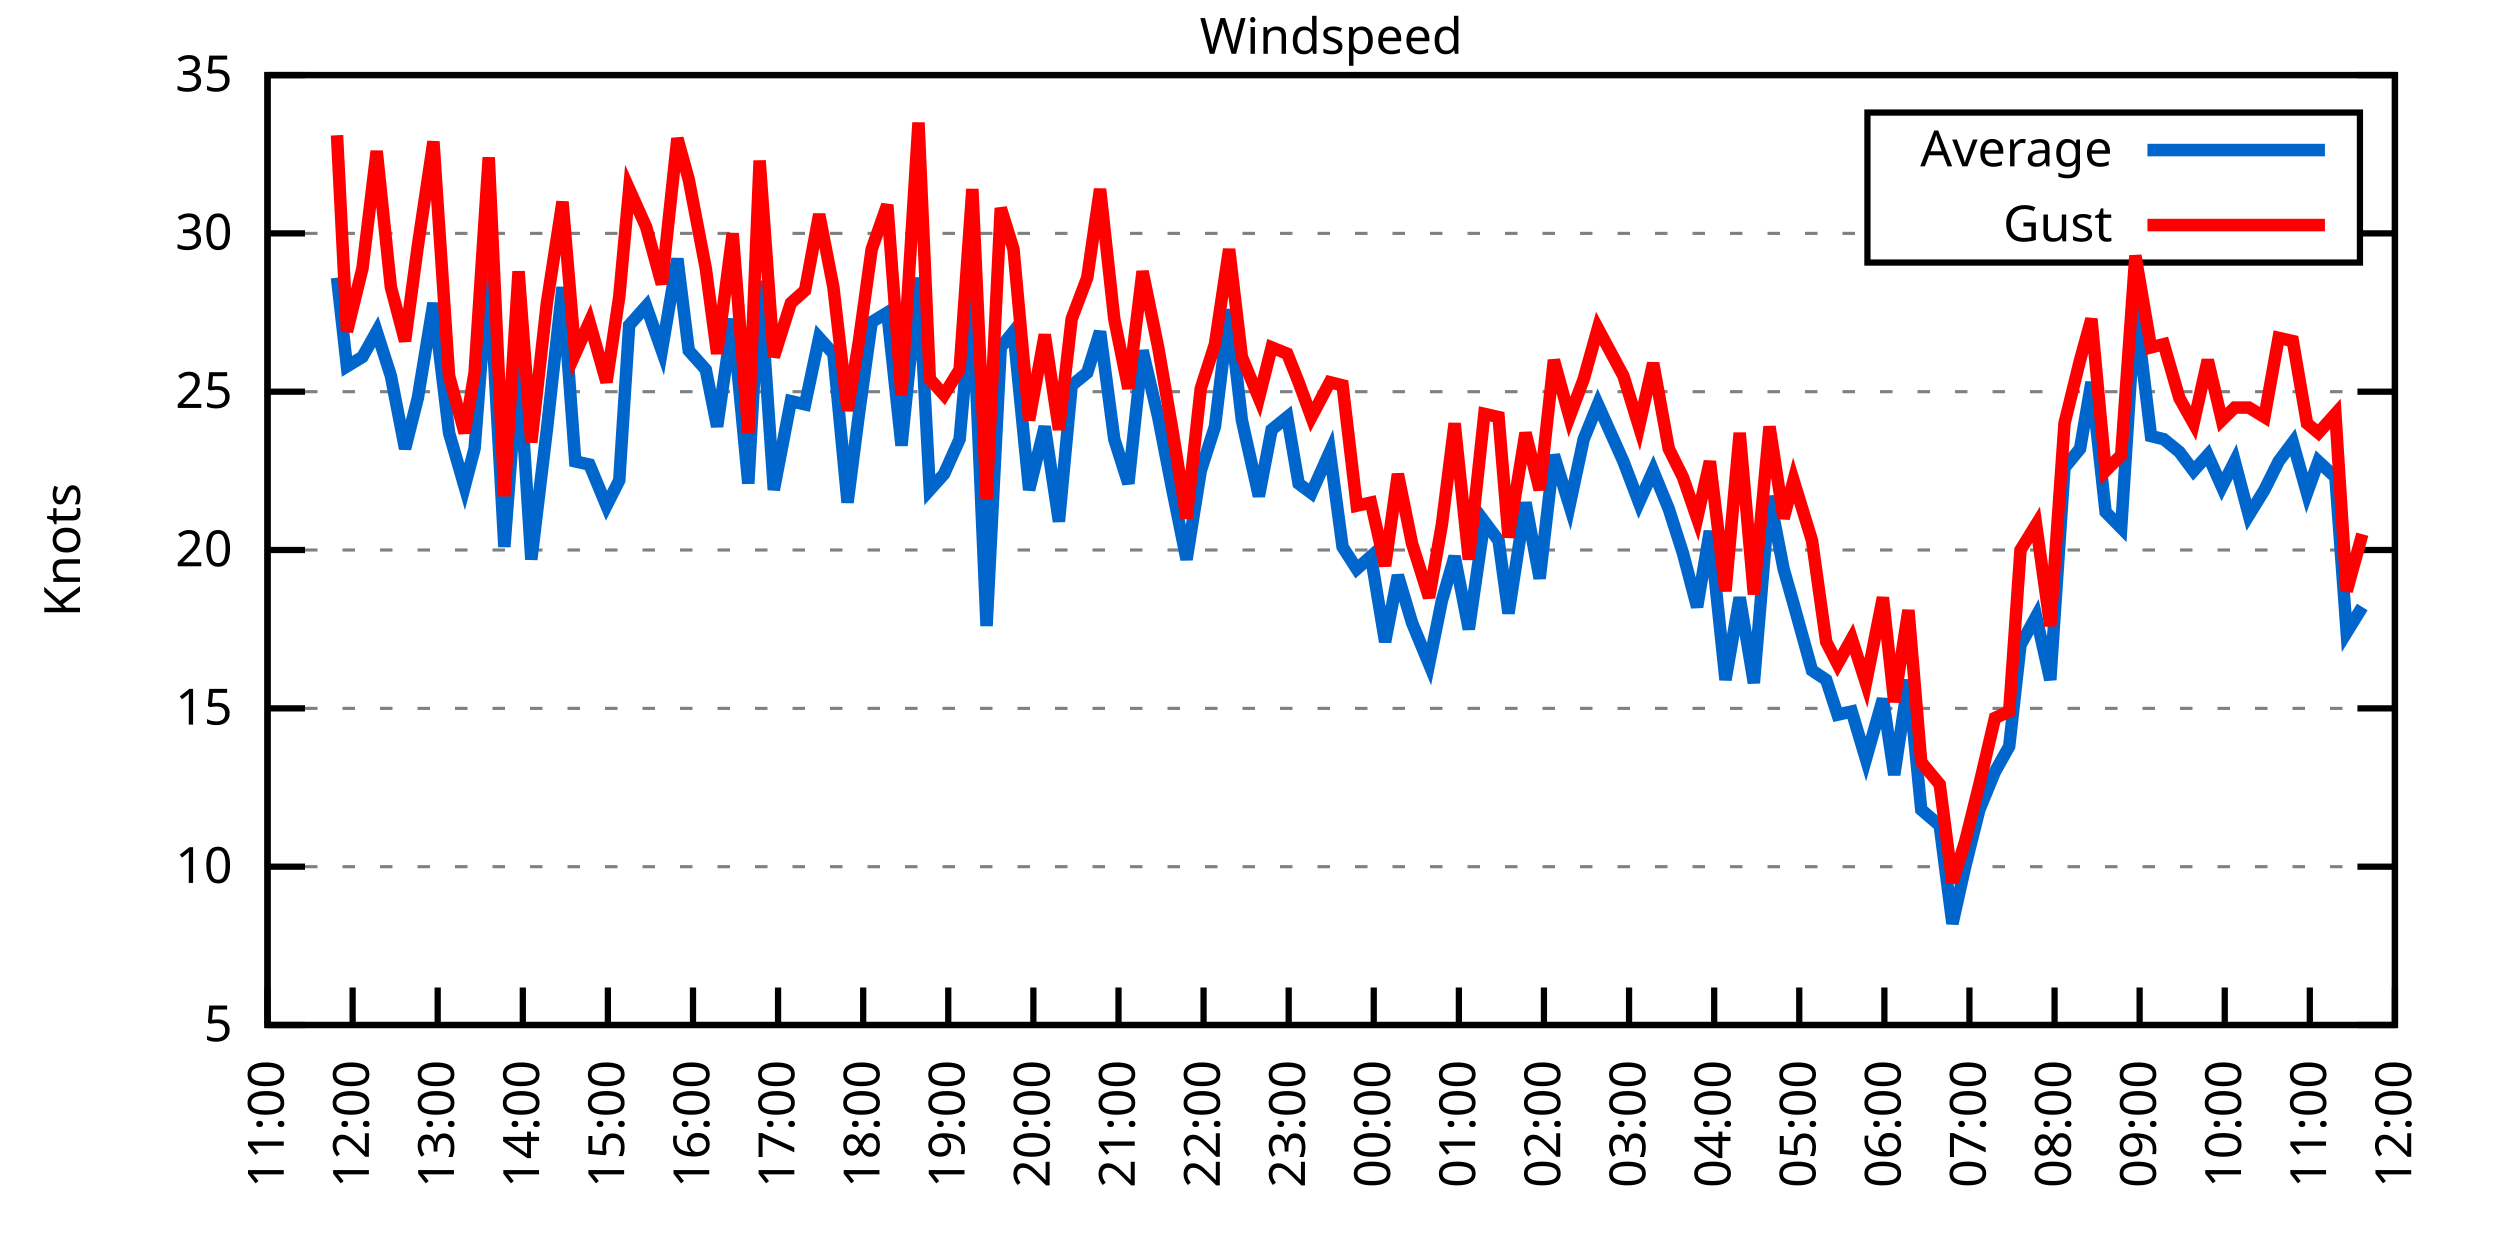
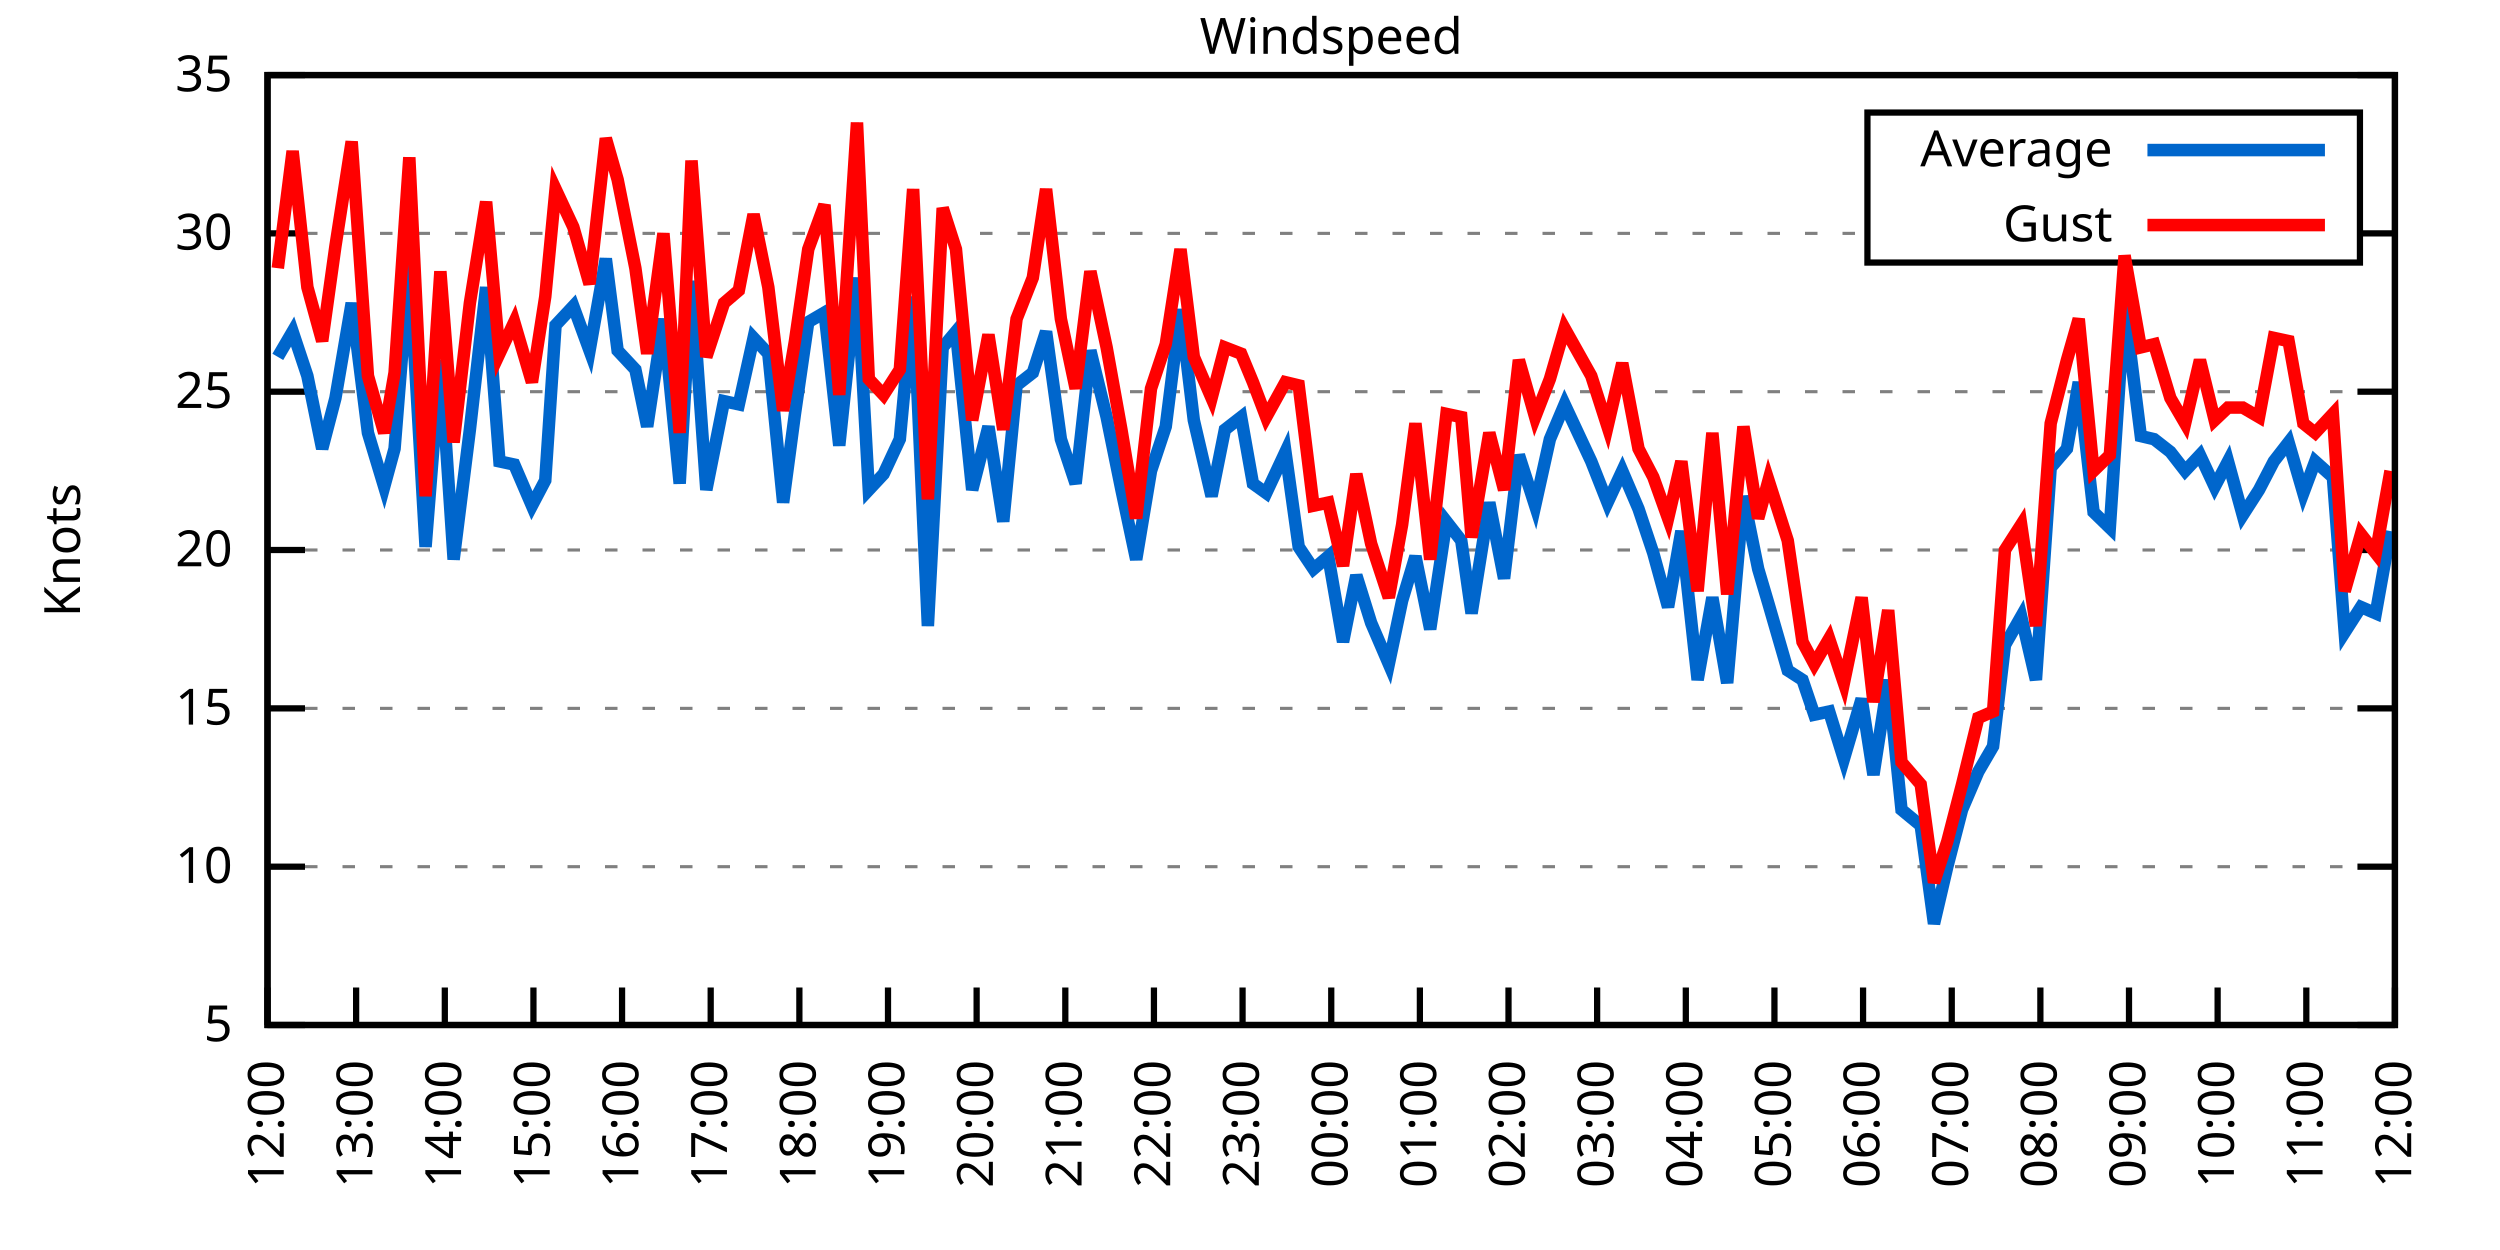
<svg xmlns="http://www.w3.org/2000/svg" xmlns:xlink="http://www.w3.org/1999/xlink" width="400" height="200" viewBox="0 0 400 200">
  <g id="gnuplot_canvas">
    <rect x="0" y="0" width="400" height="200" fill="none" />
    <defs>
      <circle id="gpDot" r="0.5" stroke-width="0.5" stroke="currentColor" />
      <path id="gpPt0" stroke-width="0.333" stroke="currentColor" d="M-1,0 h2 M0,-1 v2" />
      <path id="gpPt1" stroke-width="0.333" stroke="currentColor" d="M-1,-1 L1,1 M1,-1 L-1,1" />
      <path id="gpPt2" stroke-width="0.333" stroke="currentColor" d="M-1,0 L1,0 M0,-1 L0,1 M-1,-1 L1,1 M-1,1 L1,-1" />
      <rect id="gpPt3" stroke-width="0.333" stroke="currentColor" x="-1" y="-1" width="2" height="2" />
      <rect id="gpPt4" stroke-width="0.333" stroke="currentColor" fill="currentColor" x="-1" y="-1" width="2" height="2" />
      <circle id="gpPt5" stroke-width="0.333" stroke="currentColor" cx="0" cy="0" r="1" />
      <use xlink:href="#gpPt5" id="gpPt6" fill="currentColor" stroke="none" />
      <path id="gpPt7" stroke-width="0.333" stroke="currentColor" d="M0,-1.33 L-1.33,0.67 L1.33,0.67 z" />
      <use xlink:href="#gpPt7" id="gpPt8" fill="currentColor" stroke="none" />
      <use xlink:href="#gpPt7" id="gpPt9" stroke="currentColor" transform="rotate(180)" />
      <use xlink:href="#gpPt9" id="gpPt10" fill="currentColor" stroke="none" />
      <use xlink:href="#gpPt3" id="gpPt11" stroke="currentColor" transform="rotate(45)" />
      <use xlink:href="#gpPt11" id="gpPt12" fill="currentColor" stroke="none" />
      <path id="gpPt13" stroke-width="0.333" stroke="currentColor" d="M0,1.330 L1.265,0.411 L0.782,-1.067 L-0.782,-1.076 L-1.265,0.411 z" />
      <use xlink:href="#gpPt13" id="gpPt14" fill="currentColor" stroke="none" />
      <filter id="textbox" filterUnits="objectBoundingBox" x="0" y="0" height="1" width="1">
        <feFlood flood-color="white" flood-opacity="1" result="bgnd" />
        <feComposite in="SourceGraphic" in2="bgnd" operator="atop" />
      </filter>
      <filter id="greybox" filterUnits="objectBoundingBox" x="0" y="0" height="1" width="1">
        <feFlood flood-color="lightgrey" flood-opacity="1" result="grey" />
        <feComposite in="SourceGraphic" in2="grey" operator="atop" />
      </filter>
    </defs>
    <g fill="none" color="white" stroke="currentColor" stroke-width="1.00" stroke-linecap="butt" stroke-linejoin="miter">
</g>
    <g fill="none" color="black" stroke="currentColor" stroke-width="1.00" stroke-linecap="butt" stroke-linejoin="miter">
      <g stroke="none" shape-rendering="crispEdges">
        <polygon fill="rgb(255, 255, 255)" points="42.80,164.00 383.18,164.00 383.18,12.02 42.80,12.02 " />
      </g>
    </g>
    <g fill="none" color="black" stroke="currentColor" stroke-width="1.00" stroke-linecap="butt" stroke-linejoin="miter">
</g>
    <g fill="none" color="black" stroke="black" stroke-width="0.50" stroke-linecap="butt" stroke-linejoin="miter">
</g>
    <g fill="none" color="gray" stroke="currentColor" stroke-width="0.50" stroke-linecap="butt" stroke-linejoin="miter">
      <path stroke="gray" stroke-dasharray="2,4" class="gridline" d="M42.80,164.00 L383.19,164.00  " />
    </g>
    <g fill="none" color="gray" stroke="gray" stroke-width="1.00" stroke-linecap="butt" stroke-linejoin="miter">
</g>
    <g fill="none" color="black" stroke="currentColor" stroke-width="1.00" stroke-linecap="butt" stroke-linejoin="miter">
      <path stroke="black" d="M42.80,164.00 L48.80,164.00 M383.19,164.00 L377.19,164.00  " />
      <g transform="translate(37.20,166.60)" stroke="none" fill="black" font-family="Sans" font-size="8.00" text-anchor="end">
        <text>
          <tspan font-family="Sans"> 5</tspan>
        </text>
      </g>
    </g>
    <g fill="none" color="black" stroke="currentColor" stroke-width="1.00" stroke-linecap="butt" stroke-linejoin="miter">
</g>
    <g fill="none" color="black" stroke="black" stroke-width="0.50" stroke-linecap="butt" stroke-linejoin="miter">
</g>
    <g fill="none" color="gray" stroke="currentColor" stroke-width="0.50" stroke-linecap="butt" stroke-linejoin="miter">
      <path stroke="gray" stroke-dasharray="2,4" class="gridline" d="M42.80,138.67 L383.19,138.67  " />
    </g>
    <g fill="none" color="gray" stroke="gray" stroke-width="1.00" stroke-linecap="butt" stroke-linejoin="miter">
</g>
    <g fill="none" color="black" stroke="currentColor" stroke-width="1.00" stroke-linecap="butt" stroke-linejoin="miter">
      <path stroke="black" d="M42.80,138.67 L48.80,138.67 M383.19,138.67 L377.19,138.67  " />
      <g transform="translate(37.20,141.27)" stroke="none" fill="black" font-family="Sans" font-size="8.00" text-anchor="end">
        <text>
          <tspan font-family="Sans"> 10</tspan>
        </text>
      </g>
    </g>
    <g fill="none" color="black" stroke="currentColor" stroke-width="1.00" stroke-linecap="butt" stroke-linejoin="miter">
</g>
    <g fill="none" color="black" stroke="black" stroke-width="0.50" stroke-linecap="butt" stroke-linejoin="miter">
</g>
    <g fill="none" color="gray" stroke="currentColor" stroke-width="0.50" stroke-linecap="butt" stroke-linejoin="miter">
      <path stroke="gray" stroke-dasharray="2,4" class="gridline" d="M42.80,113.34 L383.19,113.34  " />
    </g>
    <g fill="none" color="gray" stroke="gray" stroke-width="1.00" stroke-linecap="butt" stroke-linejoin="miter">
</g>
    <g fill="none" color="black" stroke="currentColor" stroke-width="1.00" stroke-linecap="butt" stroke-linejoin="miter">
      <path stroke="black" d="M42.80,113.34 L48.80,113.34 M383.19,113.34 L377.19,113.34  " />
      <g transform="translate(37.20,115.94)" stroke="none" fill="black" font-family="Sans" font-size="8.00" text-anchor="end">
        <text>
          <tspan font-family="Sans"> 15</tspan>
        </text>
      </g>
    </g>
    <g fill="none" color="black" stroke="currentColor" stroke-width="1.00" stroke-linecap="butt" stroke-linejoin="miter">
</g>
    <g fill="none" color="black" stroke="black" stroke-width="0.50" stroke-linecap="butt" stroke-linejoin="miter">
</g>
    <g fill="none" color="gray" stroke="currentColor" stroke-width="0.50" stroke-linecap="butt" stroke-linejoin="miter">
      <path stroke="gray" stroke-dasharray="2,4" class="gridline" d="M42.80,88.00 L383.19,88.00  " />
    </g>
    <g fill="none" color="gray" stroke="gray" stroke-width="1.00" stroke-linecap="butt" stroke-linejoin="miter">
</g>
    <g fill="none" color="black" stroke="currentColor" stroke-width="1.00" stroke-linecap="butt" stroke-linejoin="miter">
      <path stroke="black" d="M42.80,88.00 L48.80,88.00 M383.19,88.00 L377.19,88.00  " />
      <g transform="translate(37.20,90.60)" stroke="none" fill="black" font-family="Sans" font-size="8.00" text-anchor="end">
        <text>
          <tspan font-family="Sans"> 20</tspan>
        </text>
      </g>
    </g>
    <g fill="none" color="black" stroke="currentColor" stroke-width="1.00" stroke-linecap="butt" stroke-linejoin="miter">
</g>
    <g fill="none" color="black" stroke="black" stroke-width="0.50" stroke-linecap="butt" stroke-linejoin="miter">
</g>
    <g fill="none" color="gray" stroke="currentColor" stroke-width="0.50" stroke-linecap="butt" stroke-linejoin="miter">
      <path stroke="gray" stroke-dasharray="2,4" class="gridline" d="M42.80,62.67 L383.19,62.67  " />
    </g>
    <g fill="none" color="gray" stroke="gray" stroke-width="1.00" stroke-linecap="butt" stroke-linejoin="miter">
</g>
    <g fill="none" color="black" stroke="currentColor" stroke-width="1.00" stroke-linecap="butt" stroke-linejoin="miter">
      <path stroke="black" d="M42.80,62.67 L48.80,62.67 M383.19,62.67 L377.19,62.67  " />
      <g transform="translate(37.20,65.27)" stroke="none" fill="black" font-family="Sans" font-size="8.00" text-anchor="end">
        <text>
          <tspan font-family="Sans"> 25</tspan>
        </text>
      </g>
    </g>
    <g fill="none" color="black" stroke="currentColor" stroke-width="1.00" stroke-linecap="butt" stroke-linejoin="miter">
</g>
    <g fill="none" color="black" stroke="black" stroke-width="0.50" stroke-linecap="butt" stroke-linejoin="miter">
</g>
    <g fill="none" color="gray" stroke="currentColor" stroke-width="0.50" stroke-linecap="butt" stroke-linejoin="miter">
      <path stroke="gray" stroke-dasharray="2,4" class="gridline" d="M42.80,37.34 L298.79,37.34 M377.59,37.34 L383.19,37.34  " />
    </g>
    <g fill="none" color="gray" stroke="gray" stroke-width="1.00" stroke-linecap="butt" stroke-linejoin="miter">
</g>
    <g fill="none" color="black" stroke="currentColor" stroke-width="1.00" stroke-linecap="butt" stroke-linejoin="miter">
      <path stroke="black" d="M42.80,37.34 L48.80,37.34 M383.19,37.34 L377.19,37.34  " />
      <g transform="translate(37.20,39.94)" stroke="none" fill="black" font-family="Sans" font-size="8.00" text-anchor="end">
        <text>
          <tspan font-family="Sans"> 30</tspan>
        </text>
      </g>
    </g>
    <g fill="none" color="black" stroke="currentColor" stroke-width="1.00" stroke-linecap="butt" stroke-linejoin="miter">
</g>
    <g fill="none" color="black" stroke="black" stroke-width="0.50" stroke-linecap="butt" stroke-linejoin="miter">
</g>
    <g fill="none" color="gray" stroke="currentColor" stroke-width="0.50" stroke-linecap="butt" stroke-linejoin="miter">
      <path stroke="gray" stroke-dasharray="2,4" class="gridline" d="M42.80,12.01 L383.19,12.01  " />
    </g>
    <g fill="none" color="gray" stroke="gray" stroke-width="1.00" stroke-linecap="butt" stroke-linejoin="miter">
</g>
    <g fill="none" color="black" stroke="currentColor" stroke-width="1.00" stroke-linecap="butt" stroke-linejoin="miter">
      <path stroke="black" d="M42.80,12.01 L48.80,12.01 M383.19,12.01 L377.19,12.01  " />
      <g transform="translate(37.20,14.61)" stroke="none" fill="black" font-family="Sans" font-size="8.00" text-anchor="end">
        <text>
          <tspan font-family="Sans"> 35</tspan>
        </text>
      </g>
    </g>
    <g fill="none" color="black" stroke="currentColor" stroke-width="1.00" stroke-linecap="butt" stroke-linejoin="miter">
      <path stroke="black" d="M42.80,164.00 L42.80,158.00  " />
      <g transform="translate(45.40,169.60) rotate(270.00)" stroke="none" fill="black" font-family="Sans" font-size="8.00" text-anchor="end">
        <text>
-           <tspan font-family="Sans">11:00</tspan>
-         </text>
-       </g>
-     </g>
-     <g fill="none" color="black" stroke="currentColor" stroke-width="1.00" stroke-linecap="butt" stroke-linejoin="miter">
-       <path stroke="black" d="M56.42,164.00 L56.42,158.00  " />
-       <g transform="translate(59.02,169.60) rotate(270.00)" stroke="none" fill="black" font-family="Sans" font-size="8.00" text-anchor="end">
-         <text>
          <tspan font-family="Sans">12:00</tspan>
        </text>
      </g>
    </g>
    <g fill="none" color="black" stroke="currentColor" stroke-width="1.00" stroke-linecap="butt" stroke-linejoin="miter">
-       <path stroke="black" d="M70.03,164.00 L70.03,158.00  " />
-       <g transform="translate(72.63,169.60) rotate(270.00)" stroke="none" fill="black" font-family="Sans" font-size="8.00" text-anchor="end">
+       <path stroke="black" d="M56.98,164.00 L56.98,158.00  " />
+       <g transform="translate(59.58,169.60) rotate(270.00)" stroke="none" fill="black" font-family="Sans" font-size="8.00" text-anchor="end">
        <text>
          <tspan font-family="Sans">13:00</tspan>
        </text>
      </g>
    </g>
    <g fill="none" color="black" stroke="currentColor" stroke-width="1.00" stroke-linecap="butt" stroke-linejoin="miter">
-       <path stroke="black" d="M83.65,164.00 L83.65,158.00  " />
-       <g transform="translate(86.25,169.60) rotate(270.00)" stroke="none" fill="black" font-family="Sans" font-size="8.00" text-anchor="end">
+       <path stroke="black" d="M71.17,164.00 L71.17,158.00  " />
+       <g transform="translate(73.77,169.60) rotate(270.00)" stroke="none" fill="black" font-family="Sans" font-size="8.00" text-anchor="end">
        <text>
          <tspan font-family="Sans">14:00</tspan>
        </text>
      </g>
    </g>
    <g fill="none" color="black" stroke="currentColor" stroke-width="1.00" stroke-linecap="butt" stroke-linejoin="miter">
-       <path stroke="black" d="M97.26,164.00 L97.26,158.00  " />
-       <g transform="translate(99.86,169.60) rotate(270.00)" stroke="none" fill="black" font-family="Sans" font-size="8.00" text-anchor="end">
+       <path stroke="black" d="M85.35,164.00 L85.35,158.00  " />
+       <g transform="translate(87.95,169.60) rotate(270.00)" stroke="none" fill="black" font-family="Sans" font-size="8.00" text-anchor="end">
        <text>
          <tspan font-family="Sans">15:00</tspan>
        </text>
      </g>
    </g>
    <g fill="none" color="black" stroke="currentColor" stroke-width="1.00" stroke-linecap="butt" stroke-linejoin="miter">
-       <path stroke="black" d="M110.88,164.00 L110.88,158.00  " />
-       <g transform="translate(113.48,169.60) rotate(270.00)" stroke="none" fill="black" font-family="Sans" font-size="8.00" text-anchor="end">
+       <path stroke="black" d="M99.53,164.00 L99.53,158.00  " />
+       <g transform="translate(102.13,169.60) rotate(270.00)" stroke="none" fill="black" font-family="Sans" font-size="8.00" text-anchor="end">
        <text>
          <tspan font-family="Sans">16:00</tspan>
        </text>
      </g>
    </g>
    <g fill="none" color="black" stroke="currentColor" stroke-width="1.00" stroke-linecap="butt" stroke-linejoin="miter">
-       <path stroke="black" d="M124.49,164.00 L124.49,158.00  " />
-       <g transform="translate(127.09,169.60) rotate(270.00)" stroke="none" fill="black" font-family="Sans" font-size="8.00" text-anchor="end">
+       <path stroke="black" d="M113.71,164.00 L113.71,158.00  " />
+       <g transform="translate(116.31,169.60) rotate(270.00)" stroke="none" fill="black" font-family="Sans" font-size="8.00" text-anchor="end">
        <text>
          <tspan font-family="Sans">17:00</tspan>
        </text>
      </g>
    </g>
    <g fill="none" color="black" stroke="currentColor" stroke-width="1.00" stroke-linecap="butt" stroke-linejoin="miter">
-       <path stroke="black" d="M138.11,164.00 L138.11,158.00  " />
-       <g transform="translate(140.71,169.60) rotate(270.00)" stroke="none" fill="black" font-family="Sans" font-size="8.00" text-anchor="end">
+       <path stroke="black" d="M127.90,164.00 L127.90,158.00  " />
+       <g transform="translate(130.50,169.60) rotate(270.00)" stroke="none" fill="black" font-family="Sans" font-size="8.00" text-anchor="end">
        <text>
          <tspan font-family="Sans">18:00</tspan>
        </text>
      </g>
    </g>
    <g fill="none" color="black" stroke="currentColor" stroke-width="1.00" stroke-linecap="butt" stroke-linejoin="miter">
-       <path stroke="black" d="M151.72,164.00 L151.72,158.00  " />
-       <g transform="translate(154.32,169.60) rotate(270.00)" stroke="none" fill="black" font-family="Sans" font-size="8.00" text-anchor="end">
+       <path stroke="black" d="M142.08,164.00 L142.08,158.00  " />
+       <g transform="translate(144.68,169.60) rotate(270.00)" stroke="none" fill="black" font-family="Sans" font-size="8.00" text-anchor="end">
        <text>
          <tspan font-family="Sans">19:00</tspan>
        </text>
      </g>
    </g>
    <g fill="none" color="black" stroke="currentColor" stroke-width="1.00" stroke-linecap="butt" stroke-linejoin="miter">
-       <path stroke="black" d="M165.34,164.00 L165.34,158.00  " />
-       <g transform="translate(167.94,169.60) rotate(270.00)" stroke="none" fill="black" font-family="Sans" font-size="8.00" text-anchor="end">
+       <path stroke="black" d="M156.26,164.00 L156.26,158.00  " />
+       <g transform="translate(158.86,169.60) rotate(270.00)" stroke="none" fill="black" font-family="Sans" font-size="8.00" text-anchor="end">
        <text>
          <tspan font-family="Sans">20:00</tspan>
        </text>
      </g>
    </g>
    <g fill="none" color="black" stroke="currentColor" stroke-width="1.00" stroke-linecap="butt" stroke-linejoin="miter">
-       <path stroke="black" d="M178.96,164.00 L178.96,158.00  " />
-       <g transform="translate(181.56,169.60) rotate(270.00)" stroke="none" fill="black" font-family="Sans" font-size="8.00" text-anchor="end">
+       <path stroke="black" d="M170.45,164.00 L170.45,158.00  " />
+       <g transform="translate(173.05,169.60) rotate(270.00)" stroke="none" fill="black" font-family="Sans" font-size="8.00" text-anchor="end">
        <text>
          <tspan font-family="Sans">21:00</tspan>
        </text>
      </g>
    </g>
    <g fill="none" color="black" stroke="currentColor" stroke-width="1.00" stroke-linecap="butt" stroke-linejoin="miter">
-       <path stroke="black" d="M192.57,164.00 L192.57,158.00  " />
-       <g transform="translate(195.17,169.60) rotate(270.00)" stroke="none" fill="black" font-family="Sans" font-size="8.00" text-anchor="end">
+       <path stroke="black" d="M184.63,164.00 L184.63,158.00  " />
+       <g transform="translate(187.23,169.60) rotate(270.00)" stroke="none" fill="black" font-family="Sans" font-size="8.00" text-anchor="end">
        <text>
          <tspan font-family="Sans">22:00</tspan>
        </text>
      </g>
    </g>
    <g fill="none" color="black" stroke="currentColor" stroke-width="1.00" stroke-linecap="butt" stroke-linejoin="miter">
-       <path stroke="black" d="M206.19,164.00 L206.19,158.00  " />
-       <g transform="translate(208.79,169.60) rotate(270.00)" stroke="none" fill="black" font-family="Sans" font-size="8.00" text-anchor="end">
+       <path stroke="black" d="M198.81,164.00 L198.81,158.00  " />
+       <g transform="translate(201.41,169.60) rotate(270.00)" stroke="none" fill="black" font-family="Sans" font-size="8.00" text-anchor="end">
        <text>
          <tspan font-family="Sans">23:00</tspan>
        </text>
      </g>
    </g>
    <g fill="none" color="black" stroke="currentColor" stroke-width="1.00" stroke-linecap="butt" stroke-linejoin="miter">
-       <path stroke="black" d="M219.80,164.00 L219.80,158.00  " />
-       <g transform="translate(222.40,169.60) rotate(270.00)" stroke="none" fill="black" font-family="Sans" font-size="8.00" text-anchor="end">
+       <path stroke="black" d="M213.00,164.00 L213.00,158.00  " />
+       <g transform="translate(215.60,169.60) rotate(270.00)" stroke="none" fill="black" font-family="Sans" font-size="8.00" text-anchor="end">
        <text>
          <tspan font-family="Sans">00:00</tspan>
        </text>
      </g>
    </g>
    <g fill="none" color="black" stroke="currentColor" stroke-width="1.00" stroke-linecap="butt" stroke-linejoin="miter">
-       <path stroke="black" d="M233.42,164.00 L233.42,158.00  " />
-       <g transform="translate(236.02,169.60) rotate(270.00)" stroke="none" fill="black" font-family="Sans" font-size="8.00" text-anchor="end">
+       <path stroke="black" d="M227.18,164.00 L227.18,158.00  " />
+       <g transform="translate(229.78,169.60) rotate(270.00)" stroke="none" fill="black" font-family="Sans" font-size="8.00" text-anchor="end">
        <text>
          <tspan font-family="Sans">01:00</tspan>
        </text>
      </g>
    </g>
    <g fill="none" color="black" stroke="currentColor" stroke-width="1.00" stroke-linecap="butt" stroke-linejoin="miter">
-       <path stroke="black" d="M247.03,164.00 L247.03,158.00  " />
-       <g transform="translate(249.63,169.60) rotate(270.00)" stroke="none" fill="black" font-family="Sans" font-size="8.00" text-anchor="end">
+       <path stroke="black" d="M241.36,164.00 L241.36,158.00  " />
+       <g transform="translate(243.96,169.60) rotate(270.00)" stroke="none" fill="black" font-family="Sans" font-size="8.00" text-anchor="end">
        <text>
          <tspan font-family="Sans">02:00</tspan>
        </text>
      </g>
    </g>
    <g fill="none" color="black" stroke="currentColor" stroke-width="1.00" stroke-linecap="butt" stroke-linejoin="miter">
-       <path stroke="black" d="M260.65,164.00 L260.65,158.00  " />
-       <g transform="translate(263.25,169.60) rotate(270.00)" stroke="none" fill="black" font-family="Sans" font-size="8.00" text-anchor="end">
+       <path stroke="black" d="M255.54,164.00 L255.54,158.00  " />
+       <g transform="translate(258.14,169.60) rotate(270.00)" stroke="none" fill="black" font-family="Sans" font-size="8.00" text-anchor="end">
        <text>
          <tspan font-family="Sans">03:00</tspan>
        </text>
      </g>
    </g>
    <g fill="none" color="black" stroke="currentColor" stroke-width="1.00" stroke-linecap="butt" stroke-linejoin="miter">
-       <path stroke="black" d="M274.27,164.00 L274.27,158.00  " />
-       <g transform="translate(276.87,169.60) rotate(270.00)" stroke="none" fill="black" font-family="Sans" font-size="8.00" text-anchor="end">
+       <path stroke="black" d="M269.73,164.00 L269.73,158.00  " />
+       <g transform="translate(272.33,169.60) rotate(270.00)" stroke="none" fill="black" font-family="Sans" font-size="8.00" text-anchor="end">
        <text>
          <tspan font-family="Sans">04:00</tspan>
        </text>
      </g>
    </g>
    <g fill="none" color="black" stroke="currentColor" stroke-width="1.00" stroke-linecap="butt" stroke-linejoin="miter">
-       <path stroke="black" d="M287.88,164.00 L287.88,158.00  " />
-       <g transform="translate(290.48,169.60) rotate(270.00)" stroke="none" fill="black" font-family="Sans" font-size="8.00" text-anchor="end">
+       <path stroke="black" d="M283.91,164.00 L283.91,158.00  " />
+       <g transform="translate(286.51,169.60) rotate(270.00)" stroke="none" fill="black" font-family="Sans" font-size="8.00" text-anchor="end">
        <text>
          <tspan font-family="Sans">05:00</tspan>
        </text>
      </g>
    </g>
    <g fill="none" color="black" stroke="currentColor" stroke-width="1.00" stroke-linecap="butt" stroke-linejoin="miter">
-       <path stroke="black" d="M301.50,164.00 L301.50,158.00  " />
-       <g transform="translate(304.10,169.60) rotate(270.00)" stroke="none" fill="black" font-family="Sans" font-size="8.00" text-anchor="end">
+       <path stroke="black" d="M298.09,164.00 L298.09,158.00  " />
+       <g transform="translate(300.69,169.60) rotate(270.00)" stroke="none" fill="black" font-family="Sans" font-size="8.00" text-anchor="end">
        <text>
          <tspan font-family="Sans">06:00</tspan>
        </text>
      </g>
    </g>
    <g fill="none" color="black" stroke="currentColor" stroke-width="1.00" stroke-linecap="butt" stroke-linejoin="miter">
-       <path stroke="black" d="M315.11,164.00 L315.11,158.00  " />
-       <g transform="translate(317.71,169.60) rotate(270.00)" stroke="none" fill="black" font-family="Sans" font-size="8.00" text-anchor="end">
+       <path stroke="black" d="M312.28,164.00 L312.28,158.00  " />
+       <g transform="translate(314.88,169.60) rotate(270.00)" stroke="none" fill="black" font-family="Sans" font-size="8.00" text-anchor="end">
        <text>
          <tspan font-family="Sans">07:00</tspan>
        </text>
      </g>
    </g>
    <g fill="none" color="black" stroke="currentColor" stroke-width="1.00" stroke-linecap="butt" stroke-linejoin="miter">
-       <path stroke="black" d="M328.73,164.00 L328.73,158.00  " />
-       <g transform="translate(331.33,169.60) rotate(270.00)" stroke="none" fill="black" font-family="Sans" font-size="8.00" text-anchor="end">
+       <path stroke="black" d="M326.46,164.00 L326.46,158.00  " />
+       <g transform="translate(329.06,169.60) rotate(270.00)" stroke="none" fill="black" font-family="Sans" font-size="8.00" text-anchor="end">
        <text>
          <tspan font-family="Sans">08:00</tspan>
        </text>
      </g>
    </g>
    <g fill="none" color="black" stroke="currentColor" stroke-width="1.00" stroke-linecap="butt" stroke-linejoin="miter">
-       <path stroke="black" d="M342.34,164.00 L342.34,158.00  " />
-       <g transform="translate(344.94,169.60) rotate(270.00)" stroke="none" fill="black" font-family="Sans" font-size="8.00" text-anchor="end">
+       <path stroke="black" d="M340.64,164.00 L340.64,158.00  " />
+       <g transform="translate(343.24,169.60) rotate(270.00)" stroke="none" fill="black" font-family="Sans" font-size="8.00" text-anchor="end">
        <text>
          <tspan font-family="Sans">09:00</tspan>
        </text>
      </g>
    </g>
    <g fill="none" color="black" stroke="currentColor" stroke-width="1.00" stroke-linecap="butt" stroke-linejoin="miter">
-       <path stroke="black" d="M355.96,164.00 L355.96,158.00  " />
-       <g transform="translate(358.56,169.60) rotate(270.00)" stroke="none" fill="black" font-family="Sans" font-size="8.00" text-anchor="end">
+       <path stroke="black" d="M354.82,164.00 L354.82,158.00  " />
+       <g transform="translate(357.42,169.60) rotate(270.00)" stroke="none" fill="black" font-family="Sans" font-size="8.00" text-anchor="end">
        <text>
          <tspan font-family="Sans">10:00</tspan>
        </text>
      </g>
    </g>
    <g fill="none" color="black" stroke="currentColor" stroke-width="1.00" stroke-linecap="butt" stroke-linejoin="miter">
-       <path stroke="black" d="M369.57,164.00 L369.57,158.00  " />
-       <g transform="translate(372.17,169.60) rotate(270.00)" stroke="none" fill="black" font-family="Sans" font-size="8.00" text-anchor="end">
+       <path stroke="black" d="M369.01,164.00 L369.01,158.00  " />
+       <g transform="translate(371.61,169.60) rotate(270.00)" stroke="none" fill="black" font-family="Sans" font-size="8.00" text-anchor="end">
        <text>
          <tspan font-family="Sans">11:00</tspan>
        </text>
      </g>
    </g>
    <g fill="none" color="black" stroke="currentColor" stroke-width="1.00" stroke-linecap="butt" stroke-linejoin="miter">
      <path stroke="black" d="M383.19,164.00 L383.19,158.00  " />
      <g transform="translate(385.79,169.60) rotate(270.00)" stroke="none" fill="black" font-family="Sans" font-size="8.00" text-anchor="end">
        <text>
          <tspan font-family="Sans">12:00</tspan>
        </text>
      </g>
    </g>
    <g fill="none" color="black" stroke="currentColor" stroke-width="1.00" stroke-linecap="butt" stroke-linejoin="miter">
</g>
    <g fill="none" color="black" stroke="currentColor" stroke-width="1.00" stroke-linecap="butt" stroke-linejoin="miter">
      <path stroke="black" d="M42.80,12.01 L42.80,164.00 L383.19,164.00 L383.19,12.01 L42.80,12.01 Z  " />
    </g>
    <g fill="none" color="black" stroke="currentColor" stroke-width="1.00" stroke-linecap="butt" stroke-linejoin="miter">
</g>
    <g fill="none" color="black" stroke="currentColor" stroke-width="1.00" stroke-linecap="butt" stroke-linejoin="miter">
      <path stroke="black" d="M298.79,42.01 L298.79,18.01 L377.59,18.01 L377.59,42.01 L298.79,42.01 Z  " />
    </g>
    <g id="Windspeed_plot_1">
      <g fill="none" color="white" stroke="black" stroke-width="2.00" stroke-linecap="butt" stroke-linejoin="miter">
</g>
      <g fill="none" color="black" stroke="currentColor" stroke-width="2.00" stroke-linecap="butt" stroke-linejoin="miter">
        <g transform="translate(337.99,26.61)" stroke="none" fill="black" font-family="Sans" font-size="8.00" text-anchor="end">
          <text>
            <tspan font-family="Sans">Average</tspan>
          </text>
        </g>
      </g>
      <g fill="none" color="black" stroke="currentColor" stroke-width="2.00" stroke-linecap="butt" stroke-linejoin="miter">
-         <path stroke="rgb(  0, 102, 204)" d="M343.59,24.01 L371.99,24.01 M53.92,44.43 L55.51,58.62 L58.00,57.10 L60.27,53.05 L62.54,60.14 L64.81,71.79   L66.85,63.69 L69.35,48.49 L71.85,69.26 L74.34,77.87 L75.93,71.79 L78.20,42.41 L80.70,87.50 L82.97,57.61   L85.01,89.52 L87.50,68.75 L90.00,45.95 L92.04,73.82 L94.31,74.33 L97.04,80.91 L99.08,76.86 L100.67,52.03   L103.39,48.99 L105.89,56.09 L108.38,41.39 L110.20,56.09 L112.92,59.13 L114.74,68.25 L117.23,51.02 L119.73,77.37   L121.54,44.94 L123.81,78.38 L126.54,64.19 L128.81,64.70 L131.07,54.06 L133.34,56.59 L135.61,80.41 L137.43,66.22   L139.47,51.53 L141.97,50.01 L144.24,71.29 L146.96,44.43 L148.77,78.38 L151.04,75.85 L153.54,70.27 L155.58,47.47   L157.85,100.16 L160.12,55.58 L162.16,53.05 L164.66,78.38 L167.16,68.25 L169.43,83.45 L171.47,61.66 L173.96,59.63   L176.01,53.05 L178.28,70.27 L180.54,77.37 L182.81,56.09 L185.31,66.73 L187.58,78.38 L189.85,89.52 L192.12,75.34   L194.39,68.25 L196.66,49.50 L198.70,67.23 L201.42,79.39 L203.46,68.75 L205.96,66.73 L207.78,77.37 L209.82,78.89   L212.77,72.30 L214.81,87.50 L217.08,91.04 L219.35,89.02 L221.62,102.70 L223.66,92.06 L225.93,99.66 L228.65,106.24   L230.70,96.11 L232.74,89.02 L235.01,100.67 L237.50,83.45 L239.77,86.49 L241.36,98.14 L244.08,80.41 L246.35,92.56   L248.62,72.81 L251.12,80.91 L253.39,70.27 L255.66,64.70 L259.74,73.82 L262.24,80.41 L264.51,75.34 L267.00,81.42   L269.27,88.51 L271.54,97.12 L273.58,84.97 L276.08,108.78 L278.35,95.60 L280.62,109.28 L283.12,79.39 L285.38,91.04   L286.97,96.62 L289.92,107.26 L292.19,108.78 L294.01,114.35 L296.28,113.84 L298.55,121.44 L301.27,111.82 L303.08,123.98   L305.35,108.78 L307.40,129.55 L310.35,132.08 L312.39,147.79 L314.43,138.67 L316.70,129.55 L319.20,123.47 L321.47,119.42   L323.28,103.20 L325.78,98.64 L328.05,108.78 L330.32,74.83 L332.81,71.79 L334.63,61.15 L336.90,81.93 L339.39,84.46   L341.66,48.99 L344.16,69.77 L346.20,70.27 L348.70,72.30 L350.97,75.34 L353.24,72.81 L355.50,77.87 L357.55,73.82   L359.82,82.43 L362.31,78.38 L364.58,73.82 L366.85,70.78 L369.12,78.89 L370.94,73.82 L373.66,76.35 L375.47,101.18   L377.97,97.12  " />
+         <path stroke="rgb(  0, 102, 204)" d="M343.59,24.01 L371.99,24.01 M44.45,57.10 L46.82,53.05 L49.18,60.14 L51.55,71.79 L53.67,63.69 L56.27,48.49   L58.87,69.26 L61.47,77.87 L63.13,71.79 L65.49,42.41 L68.09,87.50 L70.46,57.61 L72.58,89.52 L75.18,68.75   L77.78,45.95 L79.91,73.82 L82.28,74.33 L85.11,80.91 L87.24,76.86 L88.89,52.03 L91.73,48.99 L94.33,56.09   L96.93,41.39 L98.82,56.09 L101.66,59.13 L103.55,68.25 L106.15,51.02 L108.75,77.37 L110.64,44.94 L113.01,78.38   L115.84,64.19 L118.21,64.70 L120.57,54.06 L122.93,56.59 L125.30,80.41 L127.19,66.22 L129.32,51.53 L131.92,50.01   L134.28,71.29 L137.12,44.43 L139.01,78.38 L141.37,75.85 L143.97,70.27 L146.10,47.47 L148.46,100.16 L150.83,55.58   L152.95,53.05 L155.55,78.38 L158.15,68.25 L160.52,83.45 L162.65,61.66 L165.25,59.63 L167.37,53.05 L169.74,70.27   L172.10,77.37 L174.46,56.09 L177.06,66.73 L179.43,78.38 L181.79,89.52 L184.16,75.34 L186.52,68.25 L188.88,49.50   L191.01,67.23 L193.85,79.39 L195.98,68.75 L198.58,66.73 L200.47,77.37 L202.59,78.89 L205.67,72.30 L207.79,87.50   L210.16,91.04 L212.52,89.02 L214.89,102.70 L217.01,92.06 L219.38,99.66 L222.21,106.24 L224.34,96.11 L226.47,89.02   L228.83,100.67 L231.43,83.45 L233.80,86.49 L235.45,98.14 L238.29,80.41 L240.65,92.56 L243.02,72.81 L245.62,80.91   L247.98,70.27 L250.34,64.70 L254.60,73.82 L257.20,80.41 L259.56,75.34 L262.16,81.42 L264.53,88.51 L266.89,97.12   L269.02,84.97 L271.62,108.78 L273.98,95.60 L276.35,109.28 L278.95,79.39 L281.31,91.04 L282.96,96.62 L286.04,107.26   L288.40,108.78 L290.29,114.35 L292.66,113.84 L295.02,121.44 L297.86,111.82 L299.75,123.98 L302.11,108.78 L304.24,129.55   L307.31,132.08 L309.44,147.79 L311.57,138.67 L313.93,129.55 L316.53,123.47 L318.89,119.42 L320.79,103.20 L323.39,98.64   L325.75,108.78 L328.11,74.83 L330.71,71.79 L332.60,61.15 L334.97,81.93 L337.57,84.46 L339.93,48.99 L342.53,69.77   L344.66,70.27 L347.26,72.30 L349.62,75.34 L351.99,72.81 L354.35,77.87 L356.48,73.82 L358.84,82.43 L361.44,78.38   L363.81,73.82 L366.17,70.78 L368.53,78.89 L370.43,73.82 L373.26,76.35 L375.15,101.18 L377.75,97.12 L380.12,98.14   L382.48,84.97  " />
      </g>
    </g>
    <g id="Windspeed_plot_2">
      <g fill="none" color="black" stroke="currentColor" stroke-width="2.00" stroke-linecap="butt" stroke-linejoin="miter">
        <g transform="translate(337.99,38.61)" stroke="none" fill="black" font-family="Sans" font-size="8.00" text-anchor="end">
          <text>
            <tspan font-family="Sans">Gust</tspan>
          </text>
        </g>
      </g>
      <g fill="none" color="black" stroke="currentColor" stroke-width="2.00" stroke-linecap="butt" stroke-linejoin="miter">
-         <path stroke="rgb(255,   0,   0)" d="M343.59,36.01 L371.99,36.01 M53.92,21.64 L55.51,53.05 L58.00,42.91 L60.27,24.17 L62.54,45.95 L64.81,54.57   L66.85,39.37 L69.35,22.65 L71.85,60.14 L74.34,69.26 L75.93,59.63 L78.20,25.18 L80.70,79.39 L82.97,43.42   L85.01,70.78 L87.50,48.49 L90.00,32.28 L92.04,56.59 L94.31,51.53 L97.04,61.15 L99.08,47.47 L100.67,30.25   L103.39,36.33 L105.89,45.45 L108.38,22.14 L110.20,28.73 L112.92,42.91 L114.74,56.59 L117.23,37.34 L119.73,69.26   L121.54,25.69 L123.81,57.10 L126.54,48.49 L128.81,46.46 L131.07,34.30 L133.34,45.95 L135.61,65.71 L137.43,54.57   L139.47,39.87 L141.97,32.78 L144.24,63.18 L146.96,19.61 L148.77,60.65 L151.04,63.18 L153.54,59.13 L155.58,30.25   L157.85,79.90 L160.12,33.29 L162.16,39.87 L164.66,67.23 L167.16,53.55 L169.43,68.75 L171.47,51.02 L173.96,44.43   L176.01,30.25 L178.28,51.02 L180.54,62.17 L182.81,43.42 L185.31,55.58 L187.58,68.75 L189.85,82.94 L192.12,62.17   L194.39,55.07 L196.66,39.87 L198.70,57.10 L201.42,63.69 L203.46,55.58 L205.96,56.59 L207.78,61.15 L209.82,66.73   L212.77,61.15 L214.81,61.66 L217.08,80.91 L219.35,80.41 L221.62,90.54 L223.66,75.85 L225.93,86.99 L228.65,95.60   L230.70,83.95 L232.74,67.74 L235.01,89.52 L237.50,66.22 L239.77,66.73 L241.36,85.98 L244.08,69.26 L246.35,78.38   L248.62,57.61 L251.12,66.73 L253.39,60.65 L255.66,52.54 L259.74,60.14 L262.24,68.25 L264.51,58.11 L267.00,71.79   L269.27,76.35 L271.54,82.94 L273.58,73.82 L276.08,94.59 L278.35,69.26 L280.62,95.10 L283.12,68.25 L285.38,82.94   L286.97,76.86 L289.92,86.49 L292.19,102.70 L294.01,106.24 L296.28,102.19 L298.55,109.28 L301.27,95.60 L303.08,112.32   L305.35,97.63 L307.40,121.95 L310.35,125.50 L312.39,141.20 L314.43,134.62 L316.70,125.50 L319.20,114.86 L321.47,113.84   L323.28,88.00 L325.78,83.95 L328.05,100.16 L330.32,67.74 L332.81,57.61 L334.63,51.02 L336.90,75.34 L339.39,72.81   L341.66,40.89 L344.16,55.58 L346.20,55.07 L348.70,63.69 L350.97,67.74 L353.24,57.61 L355.50,67.23 L357.55,65.21   L359.82,65.21 L362.31,66.73 L364.58,54.06 L366.85,54.57 L369.12,67.74 L370.94,69.26 L373.66,66.22 L375.47,94.59   L377.97,85.47  " />
+         <path stroke="rgb(255,   0,   0)" d="M343.59,36.01 L371.99,36.01 M44.45,42.91 L46.82,24.17 L49.18,45.95 L51.55,54.57 L53.67,39.37 L56.27,22.65   L58.87,60.14 L61.47,69.26 L63.13,59.63 L65.49,25.18 L68.09,79.39 L70.46,43.42 L72.58,70.78 L75.18,48.49   L77.78,32.28 L79.91,56.59 L82.28,51.53 L85.11,61.15 L87.24,47.47 L88.89,30.25 L91.73,36.33 L94.33,45.45   L96.93,22.14 L98.82,28.73 L101.66,42.91 L103.55,56.59 L106.15,37.34 L108.75,69.26 L110.64,25.69 L113.01,57.10   L115.84,48.49 L118.21,46.46 L120.57,34.30 L122.93,45.95 L125.30,65.71 L127.19,54.57 L129.32,39.87 L131.92,32.78   L134.28,63.18 L137.12,19.61 L139.01,60.65 L141.37,63.18 L143.97,59.13 L146.10,30.25 L148.46,79.90 L150.83,33.29   L152.95,39.87 L155.55,67.23 L158.15,53.55 L160.52,68.75 L162.65,51.02 L165.25,44.43 L167.37,30.25 L169.74,51.02   L172.10,62.17 L174.46,43.42 L177.06,55.58 L179.43,68.75 L181.79,82.94 L184.16,62.17 L186.52,55.07 L188.88,39.87   L191.01,57.10 L193.85,63.69 L195.98,55.58 L198.58,56.59 L200.47,61.15 L202.59,66.73 L205.67,61.15 L207.79,61.66   L210.16,80.91 L212.52,80.41 L214.89,90.54 L217.01,75.85 L219.38,86.99 L222.21,95.60 L224.34,83.95 L226.47,67.74   L228.83,89.52 L231.43,66.22 L233.80,66.73 L235.45,85.98 L238.29,69.26 L240.65,78.38 L243.02,57.61 L245.62,66.73   L247.98,60.65 L250.34,52.54 L254.60,60.14 L257.20,68.25 L259.56,58.11 L262.16,71.79 L264.53,76.35 L266.89,82.94   L269.02,73.82 L271.62,94.59 L273.98,69.26 L276.35,95.10 L278.95,68.25 L281.31,82.94 L282.96,76.86 L286.04,86.49   L288.40,102.70 L290.29,106.24 L292.66,102.19 L295.02,109.28 L297.86,95.60 L299.75,112.32 L302.11,97.63 L304.24,121.95   L307.31,125.50 L309.44,141.20 L311.57,134.62 L313.93,125.50 L316.53,114.86 L318.89,113.84 L320.79,88.00 L323.39,83.95   L325.75,100.16 L328.11,67.74 L330.71,57.61 L332.60,51.02 L334.97,75.34 L337.57,72.81 L339.93,40.89 L342.53,55.58   L344.66,55.07 L347.26,63.69 L349.62,67.74 L351.99,57.61 L354.35,67.23 L356.48,65.21 L358.84,65.21 L361.44,66.73   L363.81,54.06 L366.17,54.57 L368.53,67.74 L370.43,69.26 L373.26,66.22 L375.15,94.59 L377.75,85.47 L380.12,88.51   L382.48,75.34  " />
      </g>
    </g>
    <g fill="none" color="black" stroke="currentColor" stroke-width="2.00" stroke-linecap="butt" stroke-linejoin="miter">
</g>
    <g fill="none" color="black" stroke="black" stroke-width="1.00" stroke-linecap="butt" stroke-linejoin="miter">
</g>
    <g fill="none" color="black" stroke="currentColor" stroke-width="1.00" stroke-linecap="butt" stroke-linejoin="miter">
      <path stroke="black" d="M42.80,12.01 L42.80,164.00 L383.19,164.00 L383.19,12.01 L42.80,12.01 Z  " />
      <g transform="translate(12.80,88.01) rotate(270.00)" stroke="none" fill="black" font-family="Sans" font-size="8.00" text-anchor="middle">
        <text>
          <tspan font-family="Sans">Knots</tspan>
        </text>
      </g>
    </g>
    <g fill="none" color="black" stroke="currentColor" stroke-width="1.00" stroke-linecap="butt" stroke-linejoin="miter">
</g>
    <g fill="none" color="black" stroke="currentColor" stroke-width="1.00" stroke-linecap="butt" stroke-linejoin="miter">
      <g transform="translate(212.99,8.61)" stroke="none" fill="black" font-family="Sans" font-size="8.00" text-anchor="middle">
        <text>
          <tspan font-family="Sans">Windspeed</tspan>
        </text>
      </g>
    </g>
    <g fill="none" color="black" stroke="currentColor" stroke-width="1.00" stroke-linecap="butt" stroke-linejoin="miter">
</g>
  </g>
</svg>
